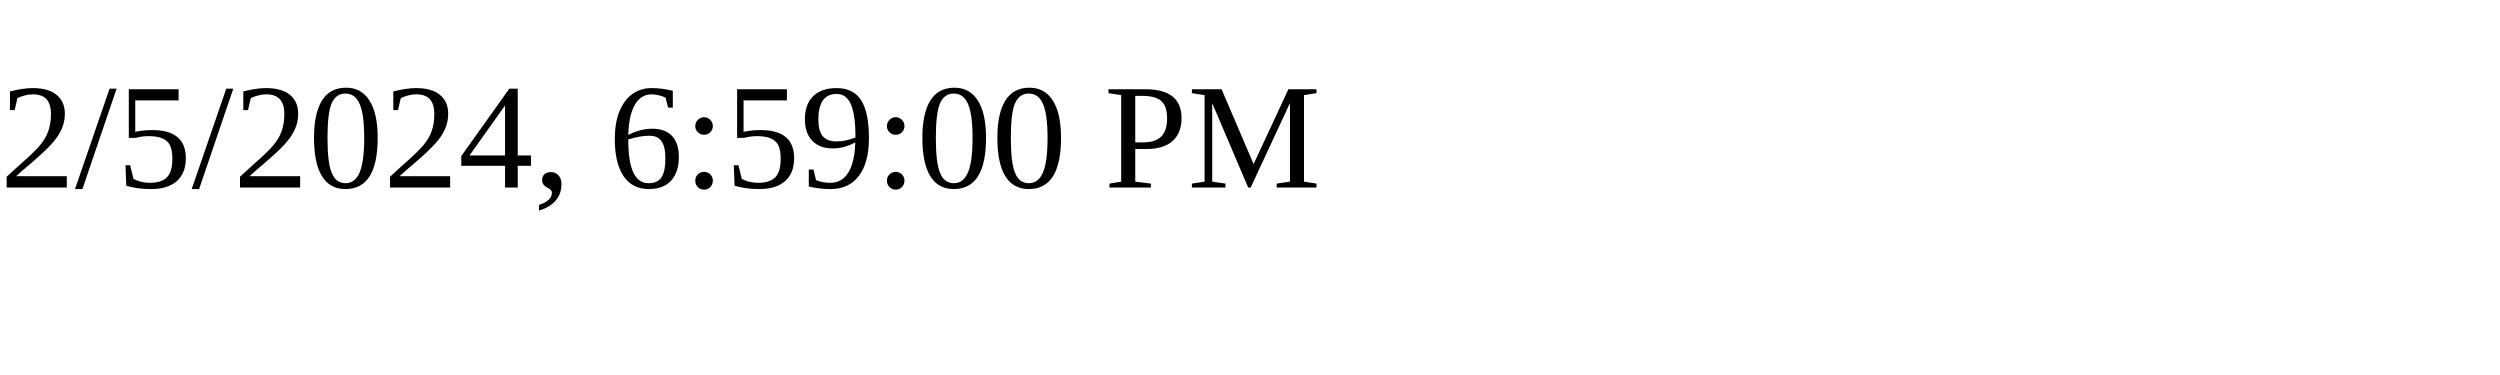
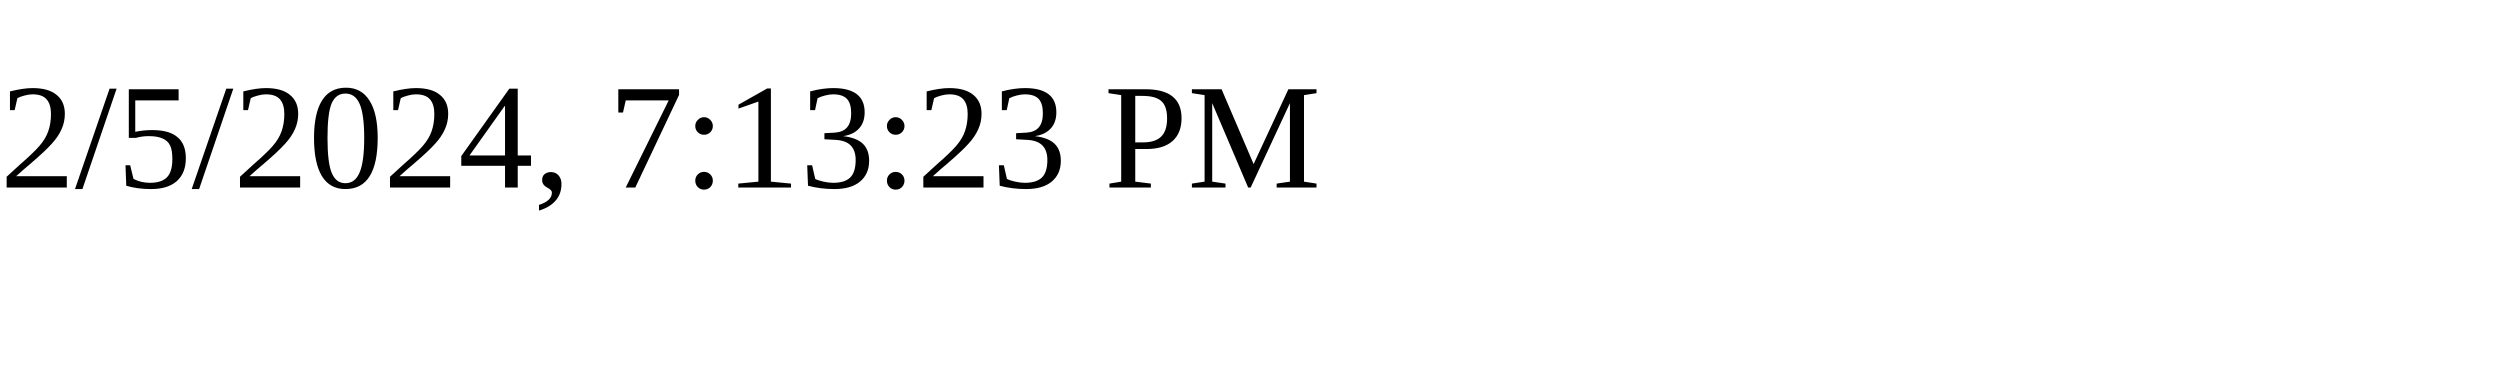
<svg xmlns="http://www.w3.org/2000/svg" height="30" width="200">
-   <text x="0" y="15">2/5/2024, 6:59:00 PM</text>
+   <text x="0" y="15">2/5/2024, 7:13:23 PM</text>
</svg>
